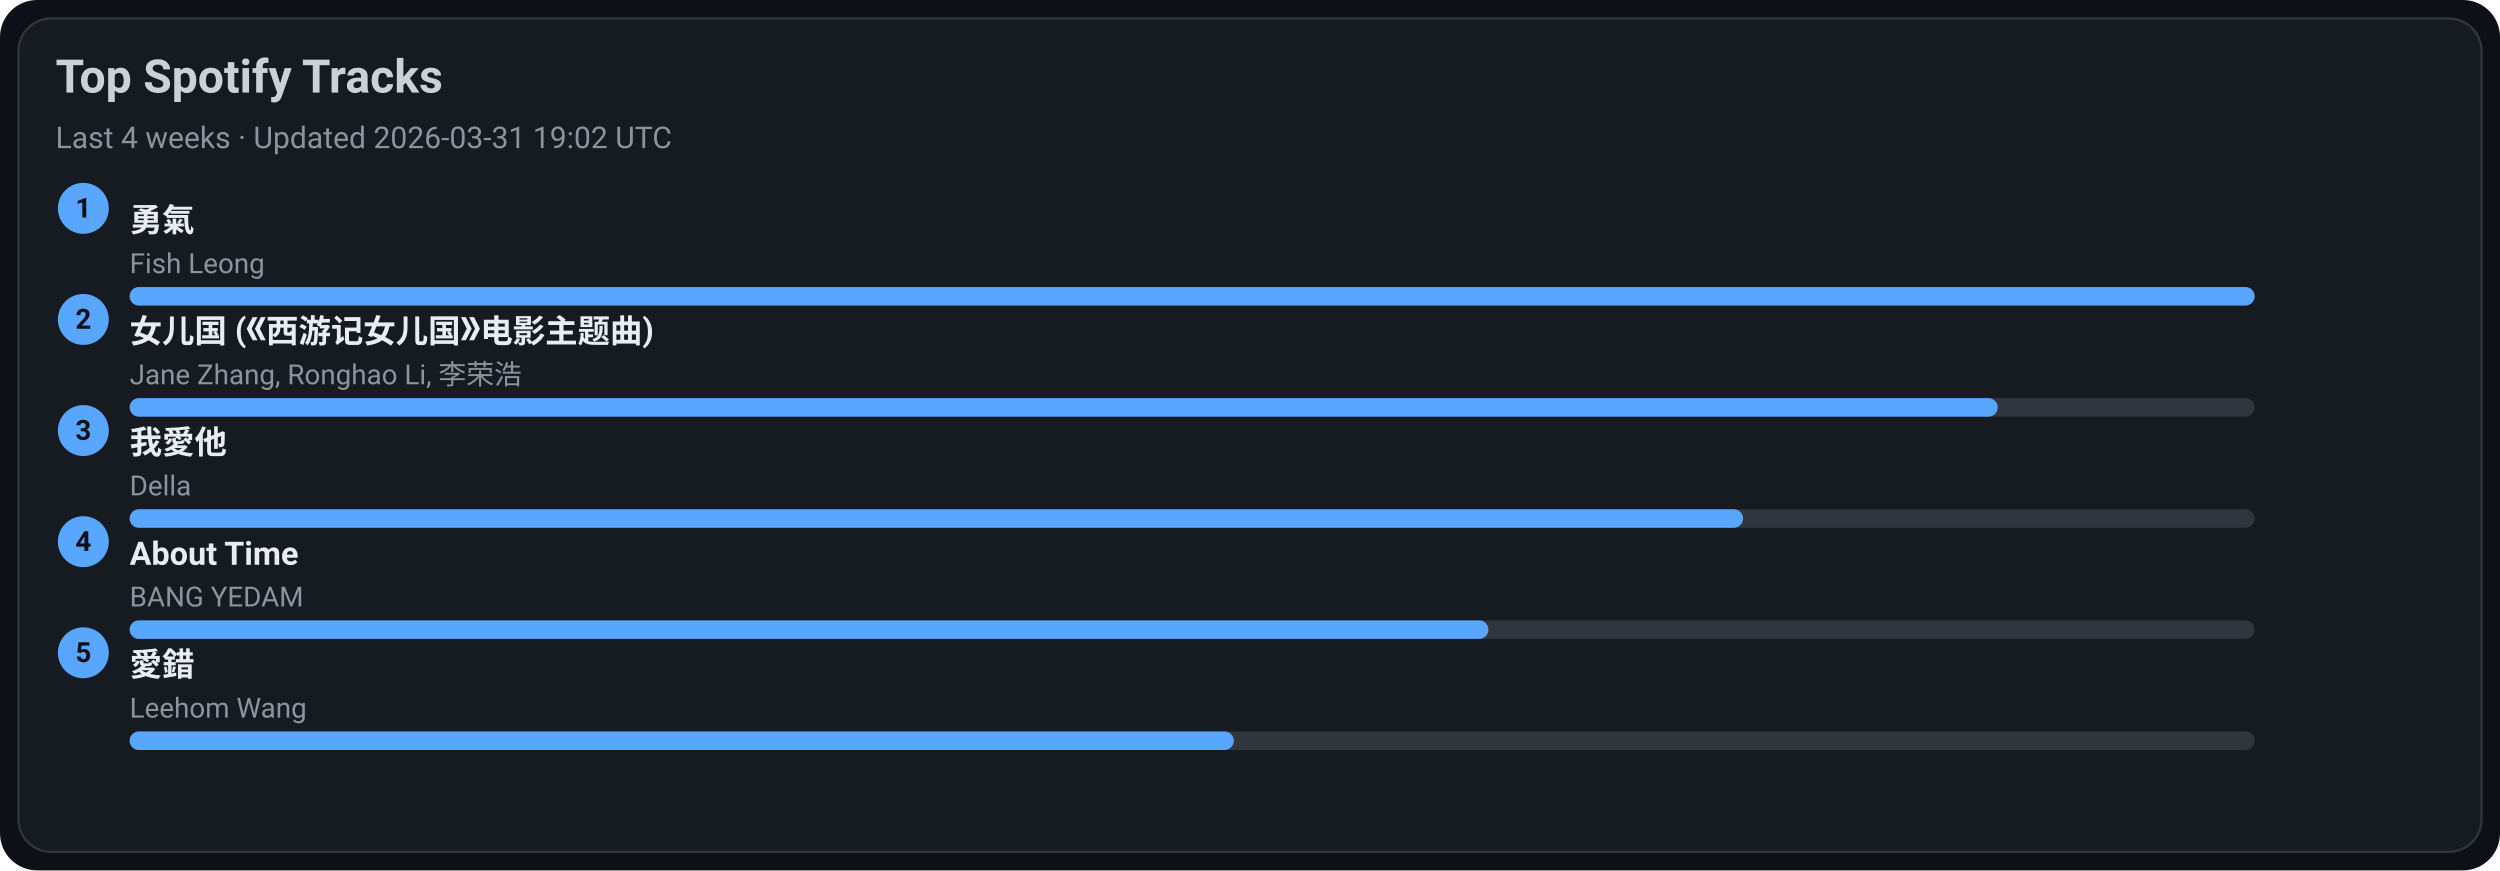
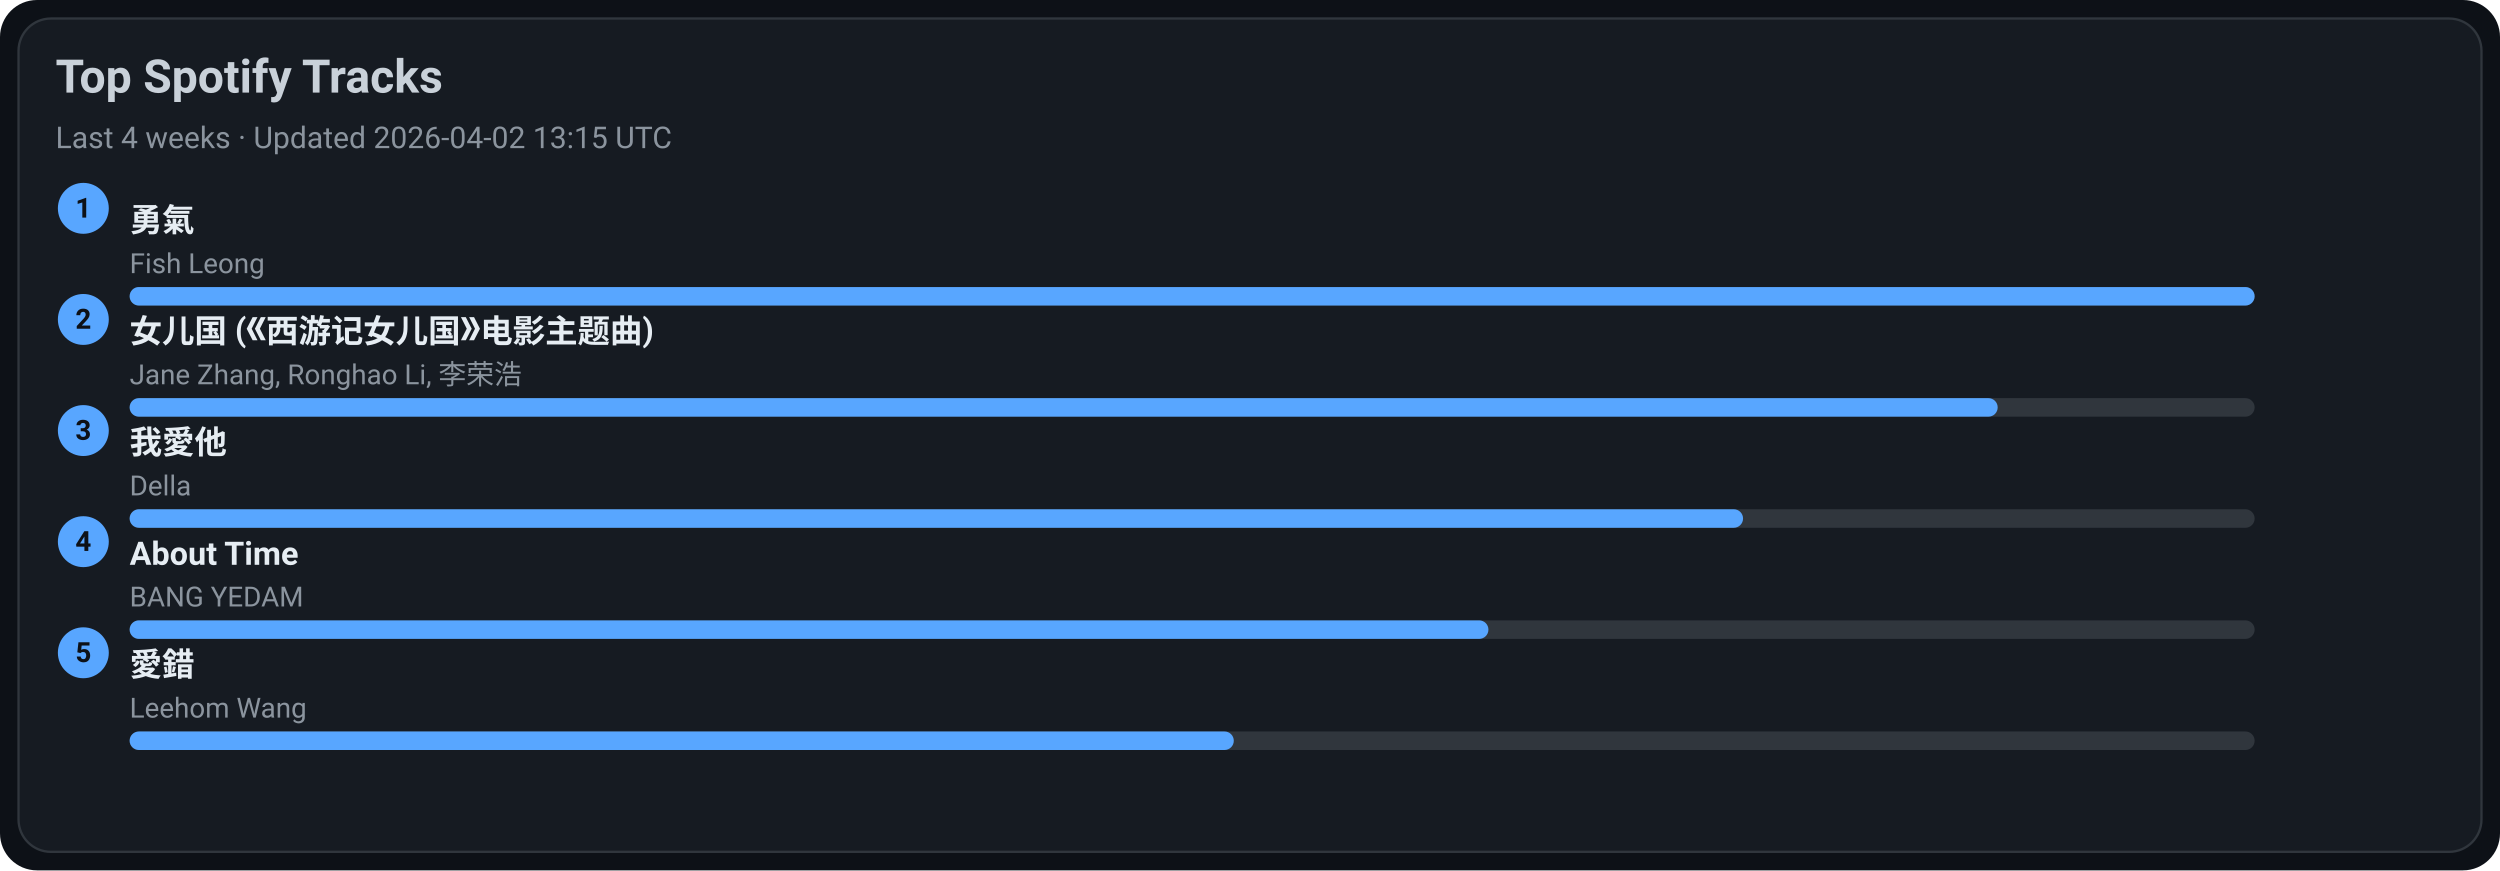
<svg xmlns="http://www.w3.org/2000/svg" width="1080" height="376" viewBox="0 0 1080 376">
  <style>text{font-family:-apple-system,BlinkMacSystemFont,Segoe UI,Roboto,Ubuntu,Helvetica Neue,Arial,Noto Sans,sans-serif}</style>
  <rect width="1080" height="376" rx="16" fill="#0d1117" />
  <rect x="8" y="8" width="1064" height="360" rx="14" fill="#161b22" stroke="#30363d" />
  <text x="24" y="40" font-size="20" fill="#c9d1d9" font-weight="600">Top Spotify Tracks</text>
-   <text x="24" y="64" font-size="13" fill="#8b949e">Last 4 weeks · Updated 2026-03-31 19:02 UTC</text>
+   <text x="24" y="64" font-size="13" fill="#8b949e">Last 4 weeks · Updated 2026-04-02 13:15 UTC</text>
  <circle cx="36" cy="90" r="11" fill="#58a6ff" />
  <text x="36" y="94" text-anchor="middle" font-size="12" fill="#0d1117" font-weight="700">1</text>
  <a href="https://open.spotify.com/track/1SNF1IdMuKPDhw9HTrdcvM" target="_blank" rel="noopener noreferrer">
    <text x="56" y="100" font-size="14" fill="#e6edf3" font-weight="600">勇氣</text>
  </a>
  <text x="56" y="118" font-size="12" fill="#8b949e">Fish Leong</text>
  <rect x="56" y="124" width="918" height="8" rx="4" fill="#30363d" />
  <rect x="56" y="124" width="918" height="8" rx="4" fill="#58a6ff" />
  <circle cx="36" cy="138" r="11" fill="#58a6ff" />
  <text x="36" y="142" text-anchor="middle" font-size="12" fill="#0d1117" font-weight="700">2</text>
  <a href="https://open.spotify.com/track/5vfCdwOheQGcrR91ATpL2k" target="_blank" rel="noopener noreferrer">
    <text x="56" y="148" font-size="14" fill="#e6edf3" font-weight="600">女儿国 (《西游记女儿国》电影主题曲)</text>
  </a>
  <text x="56" y="166" font-size="12" fill="#8b949e">Jane Zhang, Ronghao Li, 李荣浩</text>
  <rect x="56" y="172" width="918" height="8" rx="4" fill="#30363d" />
  <rect x="56" y="172" width="807" height="8" rx="4" fill="#58a6ff" />
  <circle cx="36" cy="186" r="11" fill="#58a6ff" />
  <text x="36" y="190" text-anchor="middle" font-size="12" fill="#0d1117" font-weight="700">3</text>
  <a href="https://open.spotify.com/track/2qOitAAyMgHOs0cMilqf8k" target="_blank" rel="noopener noreferrer">
    <text x="56" y="196" font-size="14" fill="#e6edf3" font-weight="600">我愛他</text>
  </a>
  <text x="56" y="214" font-size="12" fill="#8b949e">Della</text>
  <rect x="56" y="220" width="918" height="8" rx="4" fill="#30363d" />
  <rect x="56" y="220" width="697" height="8" rx="4" fill="#58a6ff" />
  <circle cx="36" cy="234" r="11" fill="#58a6ff" />
  <text x="36" y="238" text-anchor="middle" font-size="12" fill="#0d1117" font-weight="700">4</text>
  <a href="https://open.spotify.com/track/7rsNstm9iwgjGVB1d4vWpf" target="_blank" rel="noopener noreferrer">
    <text x="56" y="244" font-size="14" fill="#e6edf3" font-weight="600">About Time</text>
  </a>
  <text x="56" y="262" font-size="12" fill="#8b949e">BANG YEDAM</text>
  <rect x="56" y="268" width="918" height="8" rx="4" fill="#30363d" />
  <rect x="56" y="268" width="587" height="8" rx="4" fill="#58a6ff" />
  <circle cx="36" cy="282" r="11" fill="#58a6ff" />
  <text x="36" y="286" text-anchor="middle" font-size="12" fill="#0d1117" font-weight="700">5</text>
  <a href="https://open.spotify.com/track/4vdX5mQE0oXkflFqsqQkUP" target="_blank" rel="noopener noreferrer">
    <text x="56" y="292" font-size="14" fill="#e6edf3" font-weight="600">愛錯</text>
  </a>
  <text x="56" y="310" font-size="12" fill="#8b949e">Leehom Wang</text>
  <rect x="56" y="316" width="918" height="8" rx="4" fill="#30363d" />
  <rect x="56" y="316" width="477" height="8" rx="4" fill="#58a6ff" />
</svg>
